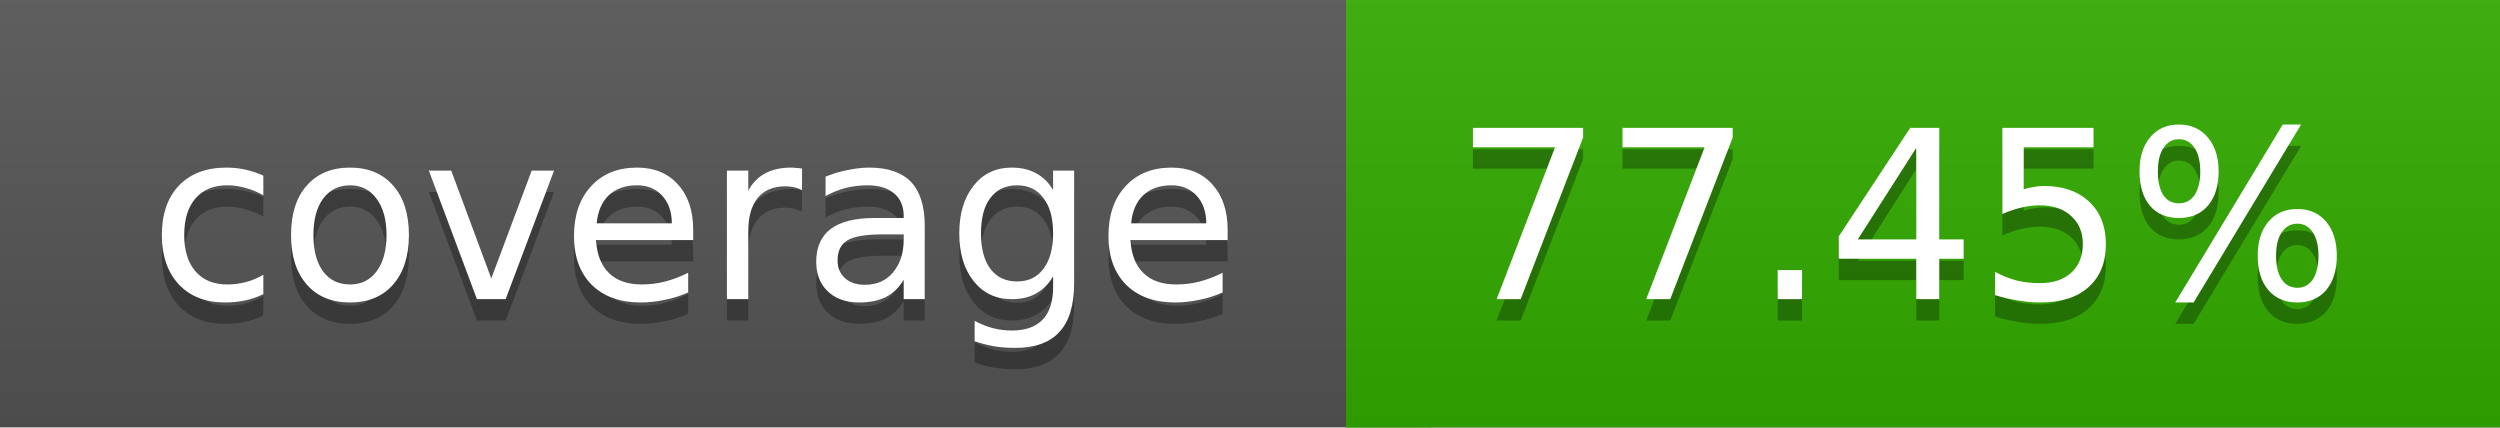
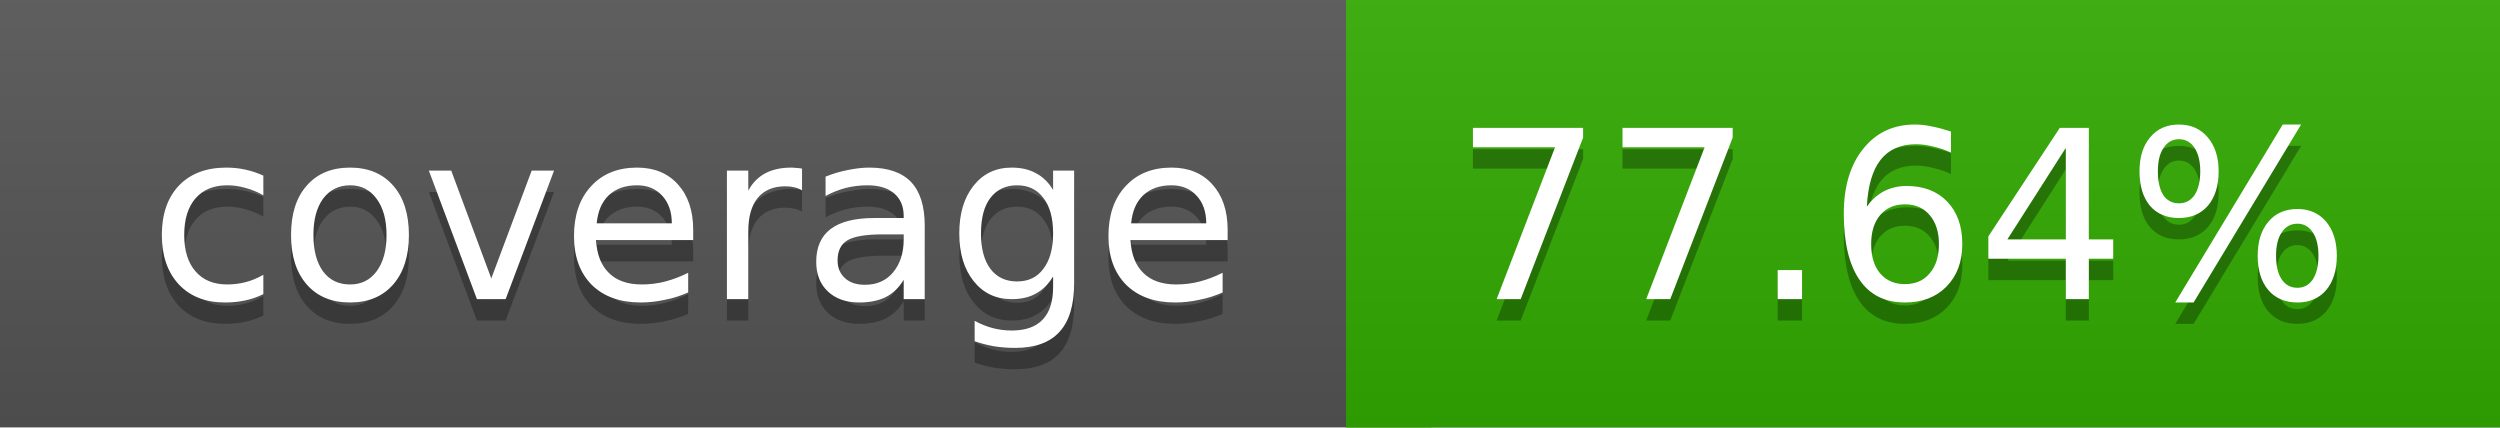
<svg xmlns="http://www.w3.org/2000/svg" width="117" height="20">
  <linearGradient id="a" x2="0" y2="100%">
    <stop offset="0" stop-color="#bbb" stop-opacity=".1" />
    <stop offset="1" stop-opacity=".1" />
  </linearGradient>
  <rect rx="0" width="117" height="20" fill="#555" />
-   <rect rx="0" x="63" width="54" height="20" fill="#32ab00" />
-   <path fill="#32ab00" d="M63 0h4v20h-4z" />
+   <rect rx="0" x="63" width="54" height="20" fill="#31ac00" />
+   <path fill="#31ac00" d="M63 0h4v20h-4z" />
  <rect rx="0" width="117" height="20" fill="url(#a)" />
  <g fill="#fff" text-anchor="middle" font-family="DejaVu Sans,Verdana,Geneva,sans-serif" font-size="11">
    <text x="32.5" y="15" fill="#010101" fill-opacity=".3">coverage</text>
    <text x="32.5" y="14">coverage</text>
-     <text x="89" y="15" fill="#010101" fill-opacity=".3">77.45%</text>
-     <text x="89" y="14">77.45%</text>
+     <text x="89" y="15" fill="#010101" fill-opacity=".3">77.64%</text>
+     <text x="89" y="14">77.64%</text>
  </g>
</svg>
